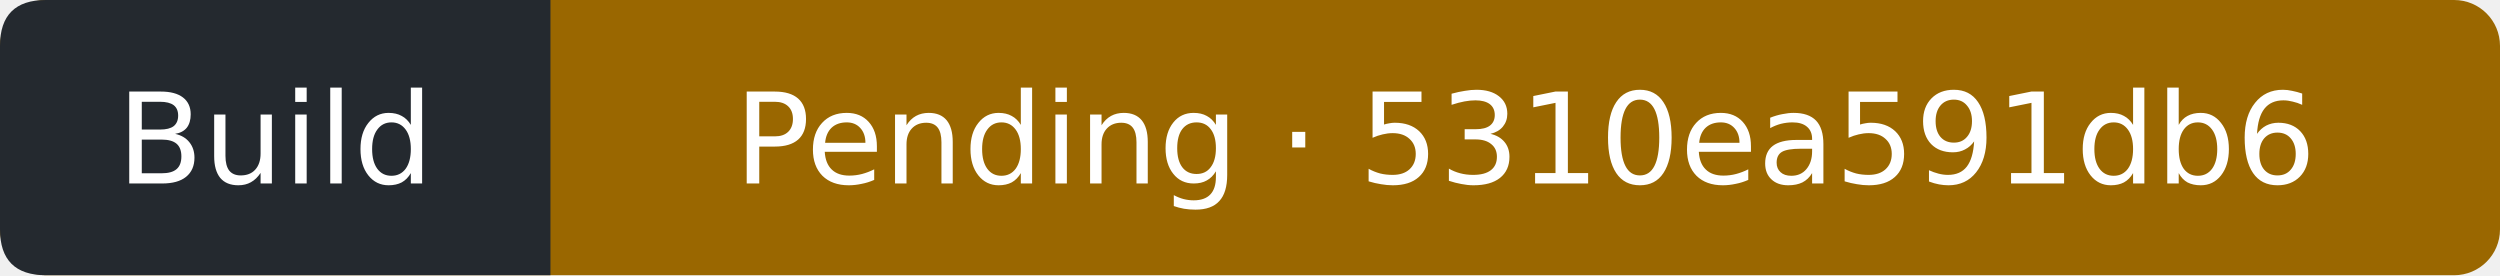
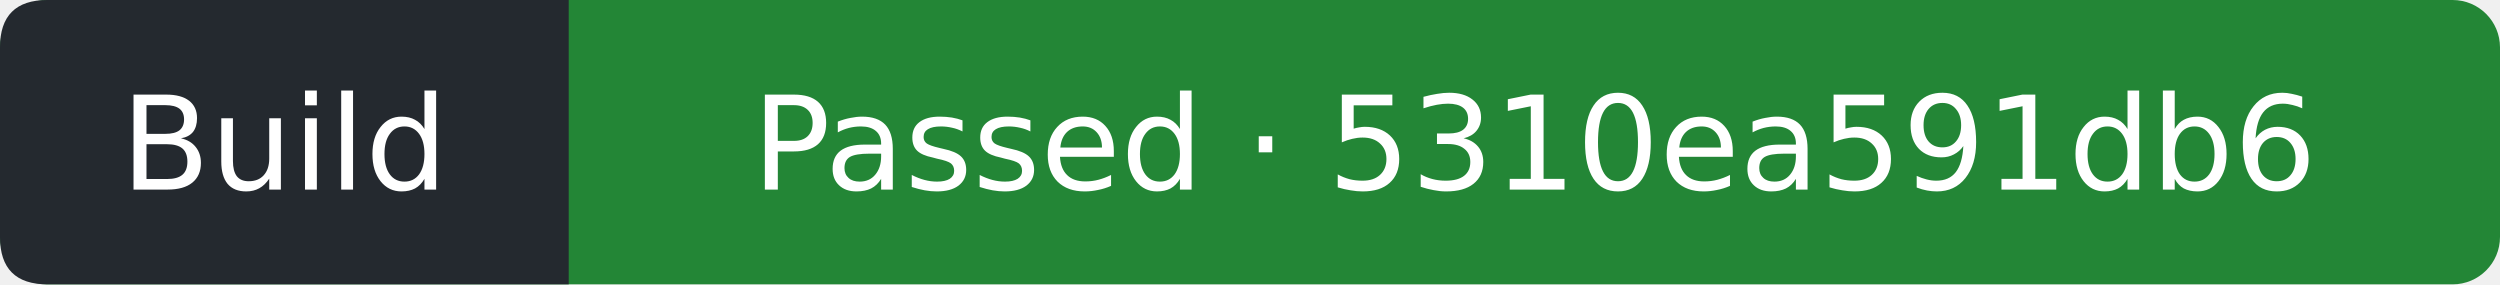
- <svg xmlns="http://www.w3.org/2000/svg" width="218" height="24" viewBox="0 0 218 24" role="img" aria-label="Build: Pending; covered commit 5310ea591db6937a4a54b47944ef8274eb1a2d36; observed 2026-10-24T20:05:11Z">
-   <rect width="218" height="24" rx="4" fill="#9a6700" />
+ <svg xmlns="http://www.w3.org/2000/svg" width="211" height="24" viewBox="0 0 211 24" role="img" aria-label="Build: Passed; covered commit 5310ea591db6937a4a54b47944ef8274eb1a2d36; observed 2026-10-24T20:05:29Z">
+   <rect width="211" height="24" rx="4" fill="#238636" />
  <path d="M4 0H48V24H4Q0 24 0 20V4Q0 0 4 0" fill="#24292f" />
  <g fill="#fff" text-anchor="middle" font-family="Verdana,DejaVu Sans,sans-serif" font-size="11">
    <text x="24" y="16">Build</text>
-     <text x="133" y="16">Pending · 5310ea591db6</text>
+     <text x="129.5" y="16">Passed · 5310ea591db6</text>
  </g>
</svg>
